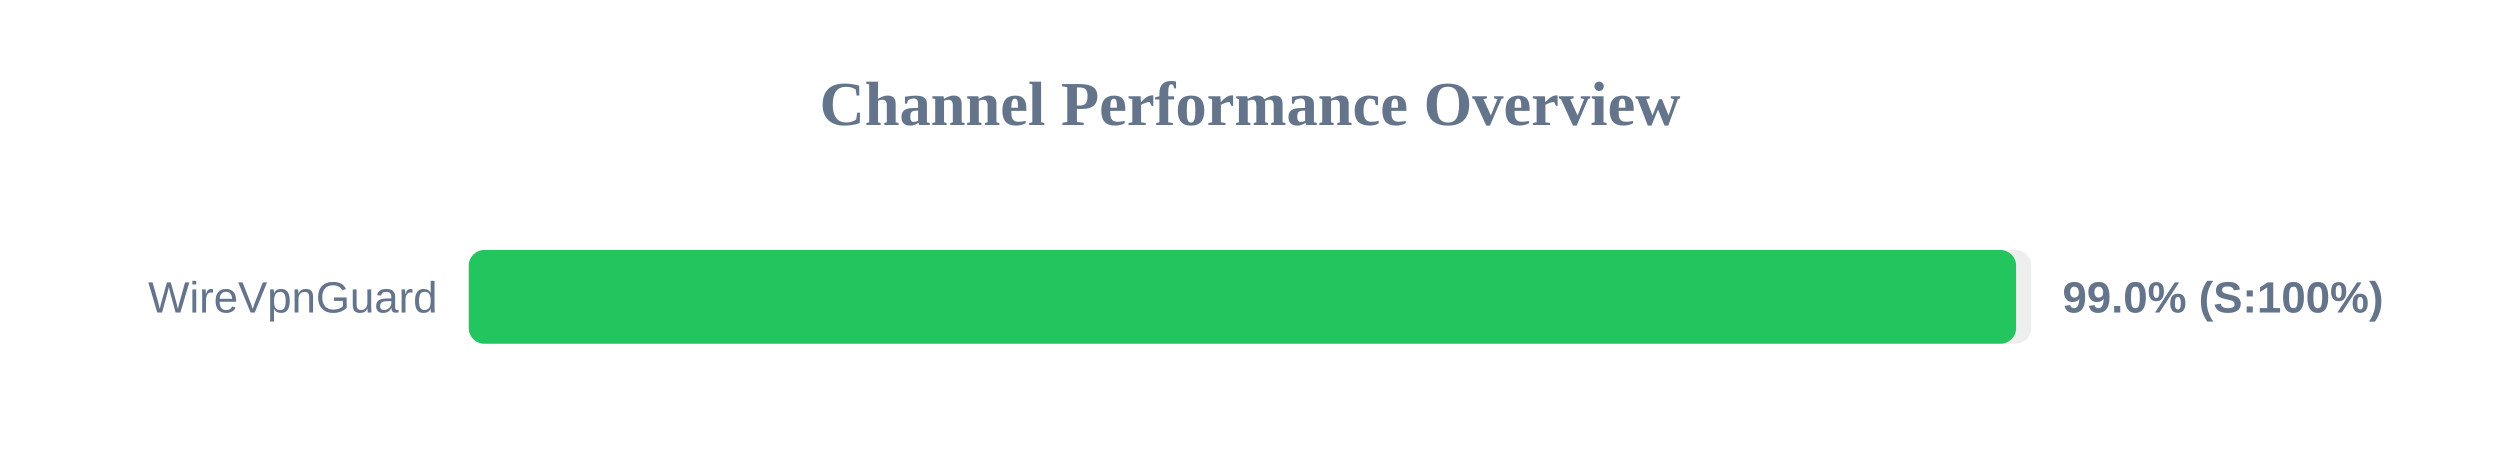
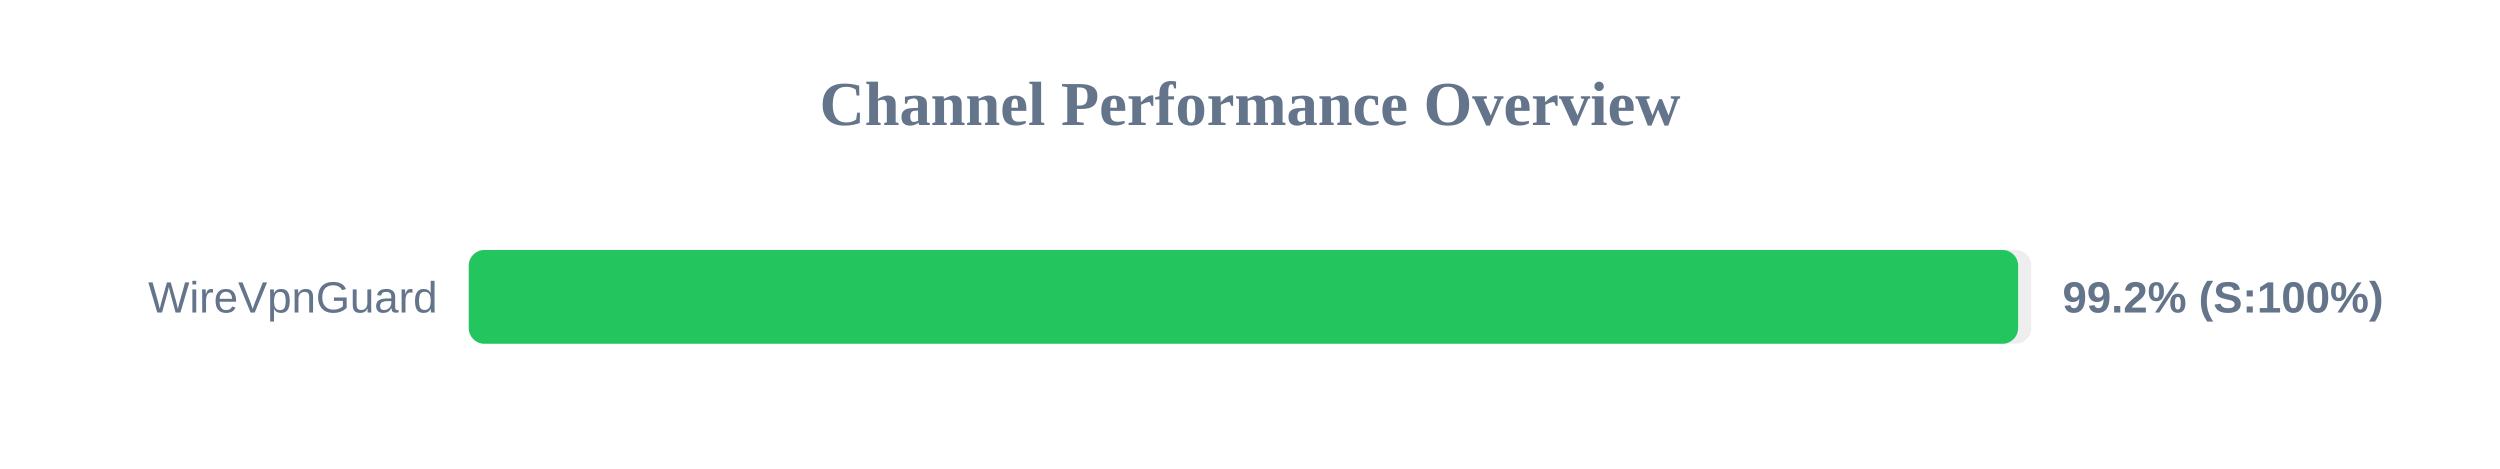
<svg xmlns="http://www.w3.org/2000/svg" width="800" height="150" version="1.1">
  <style>
        .row { font: 14px Arial; fill: #64748b; }
        .score { font: bold 14px Arial; fill: #64748b; }
    </style>
  <text x="400" y="40" text-anchor="middle" font-size="20px" font-weight="bold" fill="#64748b">Channel Performance Overview</text>
  <rect x="150" y="80" width="500" height="30" fill="#eee" rx="5" />
-   <rect x="150" y="80" width="495.15" height="30" fill="#22c55e" rx="5" />
+   <rect x="150" y="80" width="495.8" height="30" fill="#22c55e" rx="5" />
  <text x="140" y="100" text-anchor="end" class="row">WireVpnGuard</text>
-   <text x="660" y="100" text-anchor="start" class="score">99.0% (S:100%)</text>
+   <text x="660" y="100" text-anchor="start" class="score">99.2% (S:100%)</text>
</svg>
